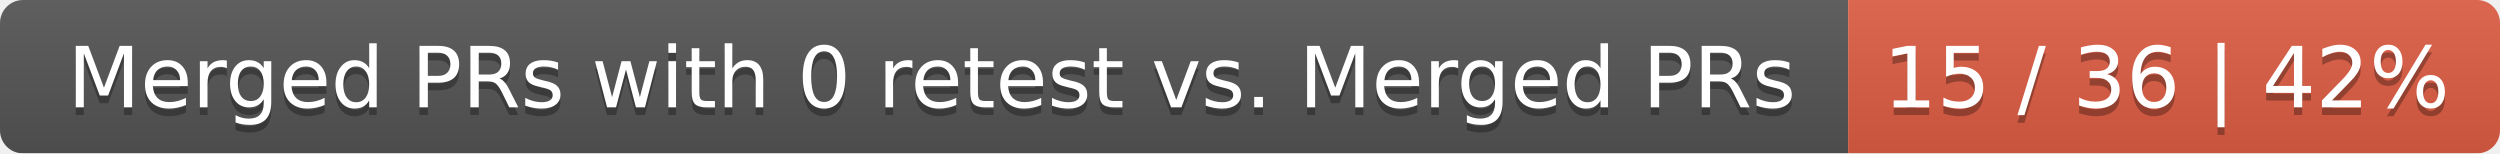
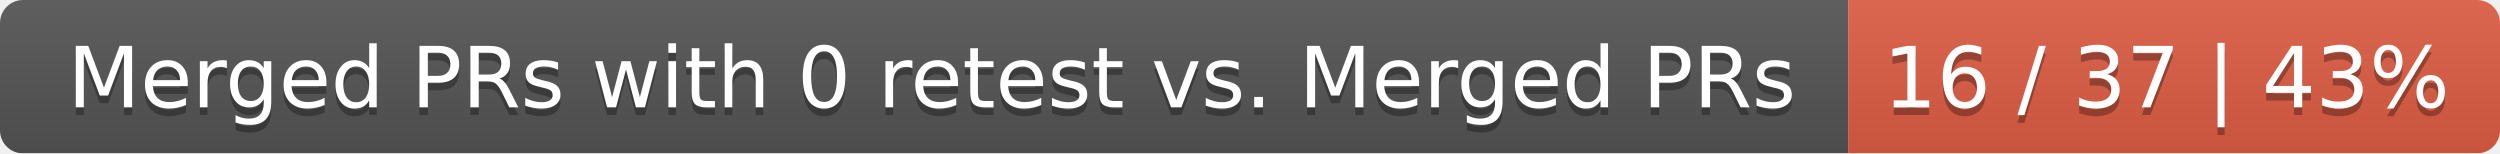
<svg xmlns="http://www.w3.org/2000/svg" width="326" height="20">
  <linearGradient id="smooth" x2="0" y2="100%">
    <stop offset="0" stop-color="#bbb" stop-opacity=".1" />
    <stop offset="1" stop-opacity=".1" />
  </linearGradient>
  <mask id="round">
    <rect width="326" height="20" rx="3" fill="#fff" />
  </mask>
  <g mask="url(#round)">
    <rect width="241" height="20" fill="#555" />
    <rect x="241" width="85" height="20" fill="#e05d44" />
    <rect width="326" height="20" fill="url(#smooth)" />
  </g>
  <g fill="#fff" text-anchor="middle" font-family="DejaVu Sans,Verdana,Geneva,sans-serif" font-size="11">
    <text x="121.5" y="15" fill="#010101" fill-opacity=".3">Merged PRs with 0 retest vs. Merged PRs</text>
    <text x="121.5" y="14">Merged PRs with 0 retest vs. Merged PRs</text>
-     <text x="282.5" y="15" fill="#010101" fill-opacity=".3">15 / 36 | 42%</text>
-     <text x="282.5" y="14">15 / 36 | 42%</text>
+     <text x="282.5" y="15" fill="#010101" fill-opacity=".3">16 / 37 | 43%</text>
+     <text x="282.5" y="14">16 / 37 | 43%</text>
  </g>
</svg>
